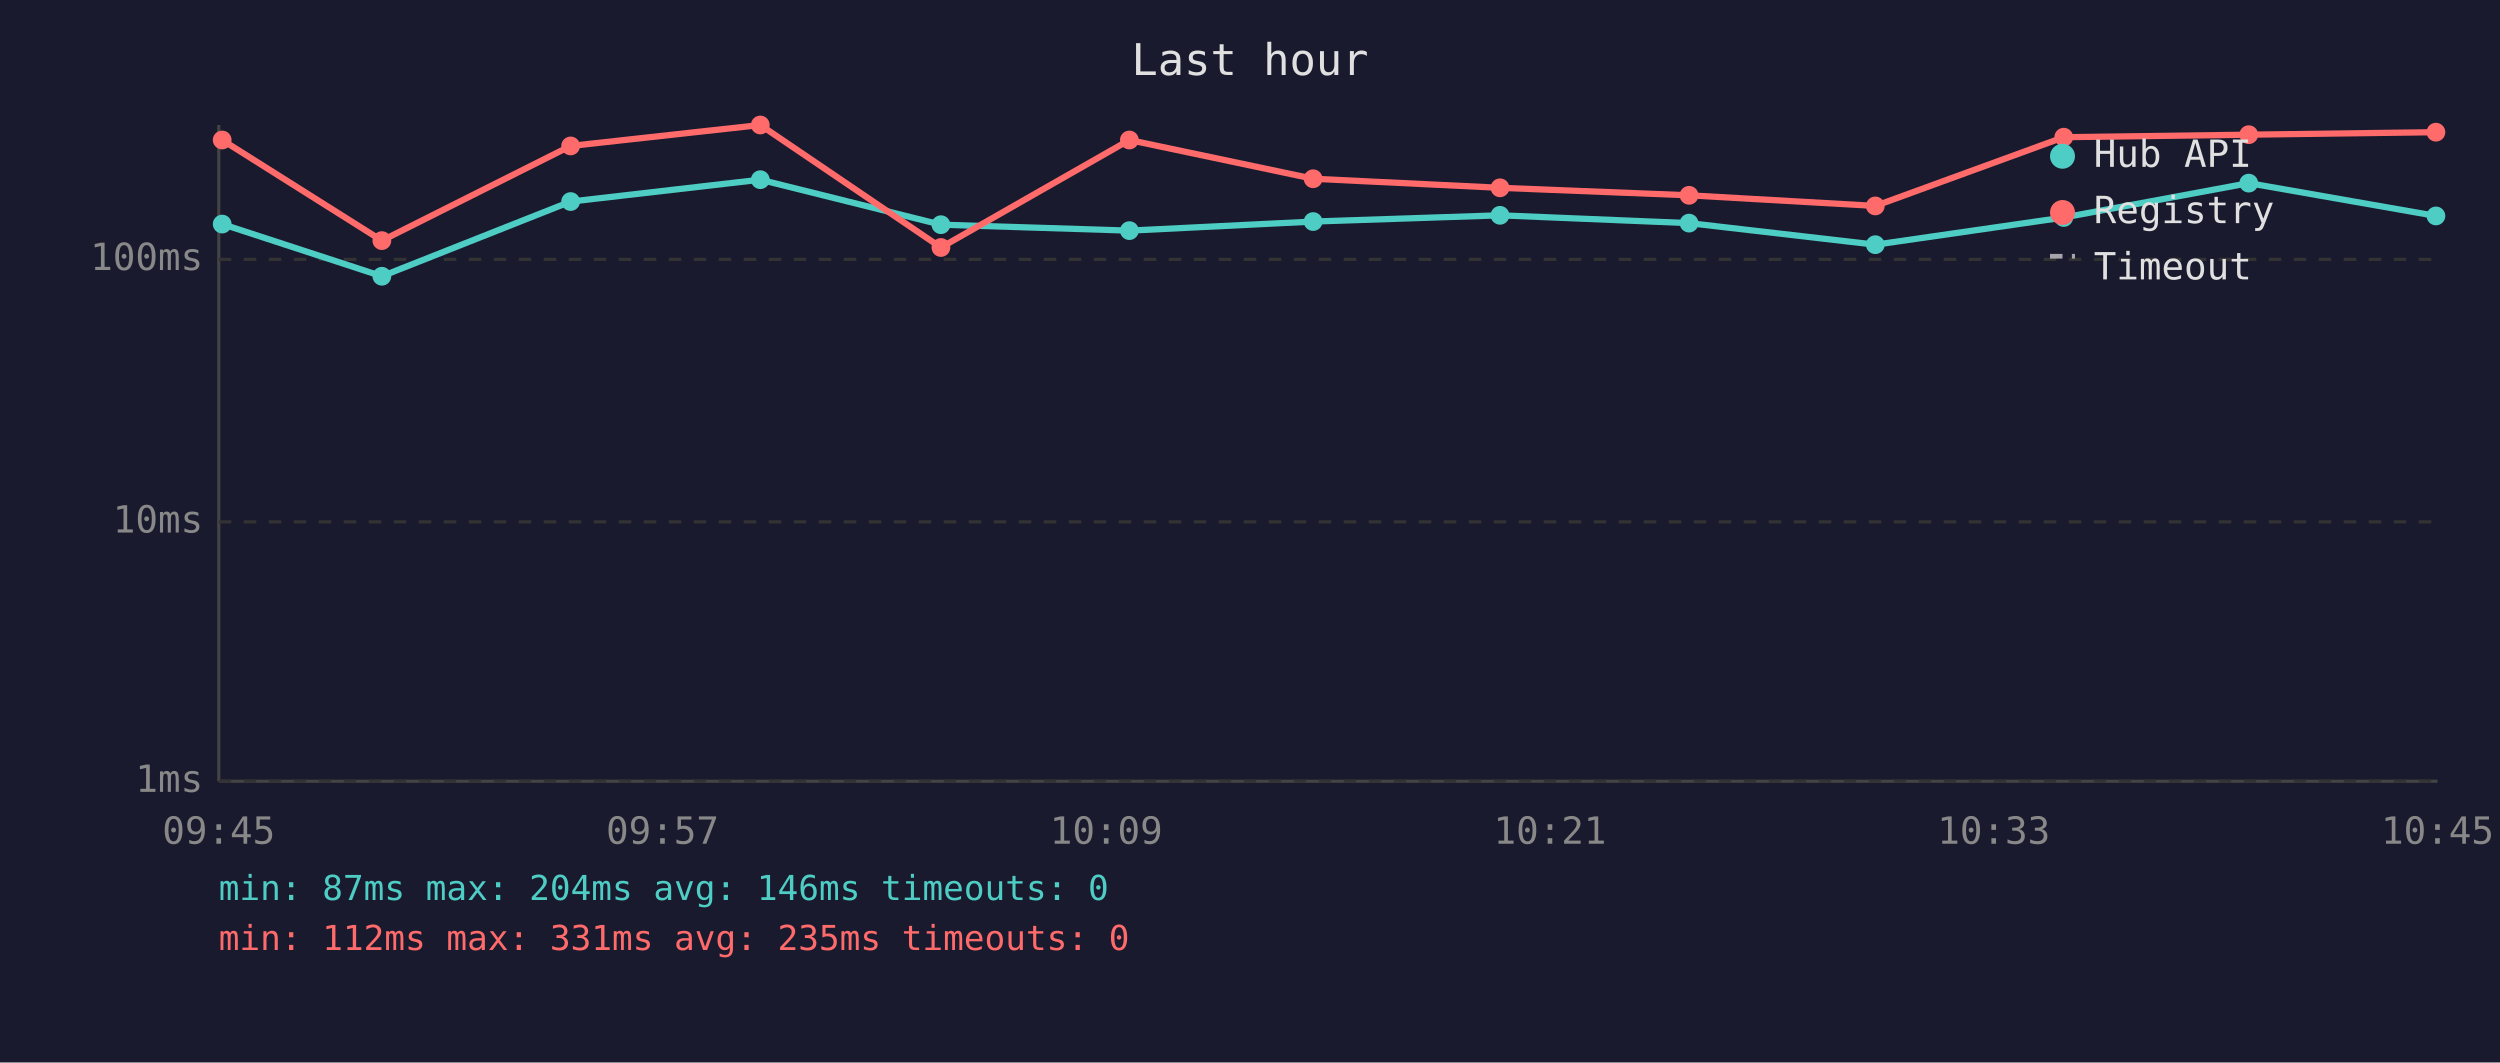
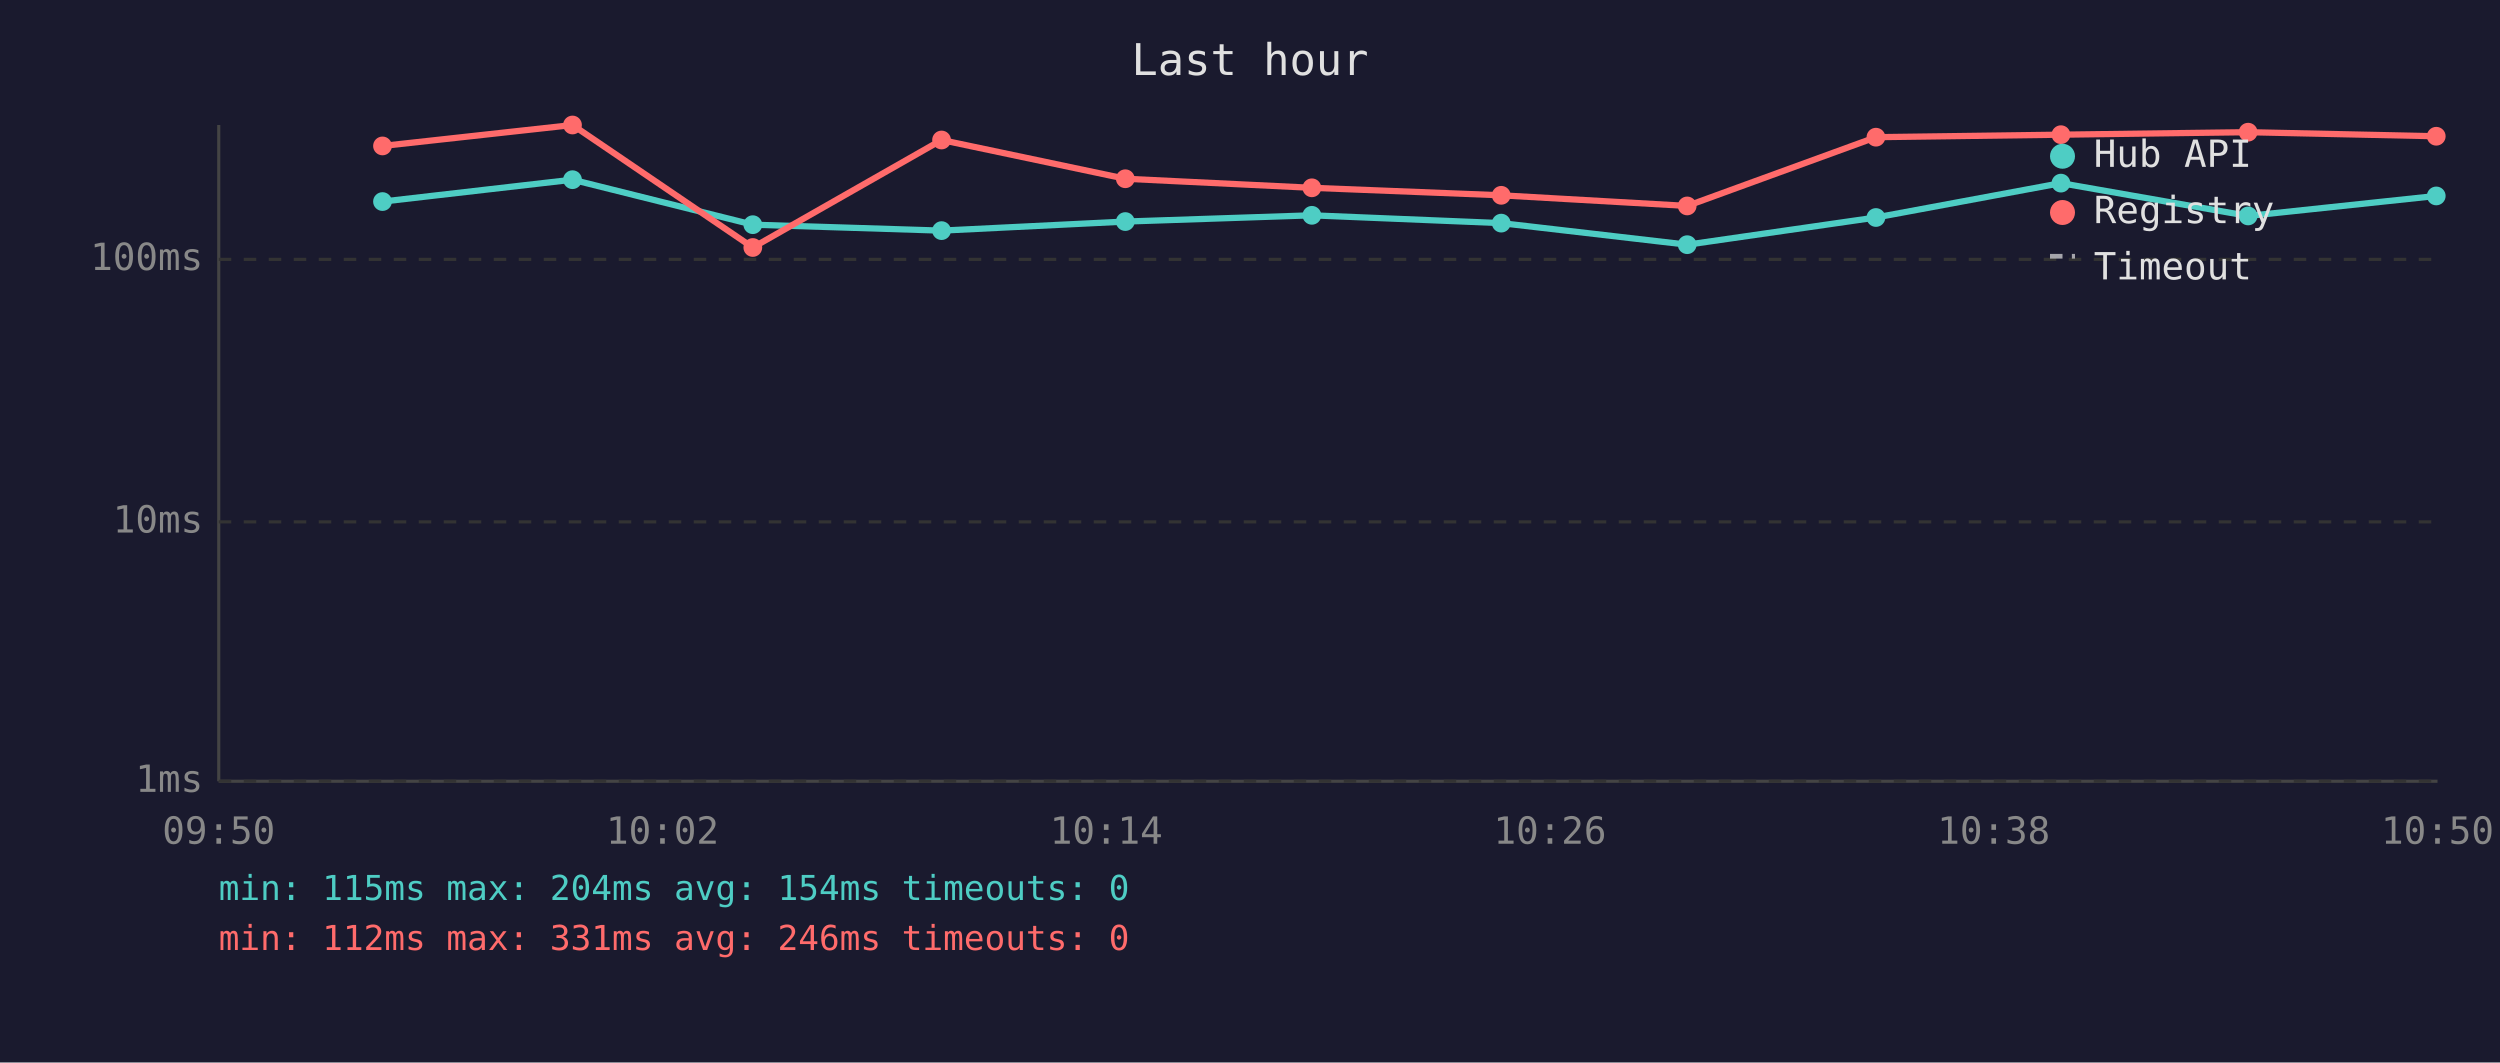
<svg xmlns="http://www.w3.org/2000/svg" viewBox="0 0 800 340" font-family="monospace" font-size="12">
  <rect width="800" height="340" fill="#1a1a2e" />
  <text x="400" y="24" fill="#e0e0e0" font-size="14" text-anchor="middle">Last hour</text>
  <line x1="70" y1="40" x2="70" y2="250" stroke="#444" stroke-width="1" />
  <line x1="70" y1="250" x2="780" y2="250" stroke="#444" stroke-width="1" />
  <line x1="70" y1="250" x2="780" y2="250" stroke="#333" stroke-width="1" stroke-dasharray="4" />
  <text x="65" y="250" fill="#888" text-anchor="end" dominant-baseline="middle">1ms</text>
  <line x1="70" y1="167" x2="780" y2="167" stroke="#333" stroke-width="1" stroke-dasharray="4" />
  <text x="65" y="167" fill="#888" text-anchor="end" dominant-baseline="middle">10ms</text>
  <line x1="70" y1="83" x2="780" y2="83" stroke="#333" stroke-width="1" stroke-dasharray="4" />
  <text x="65" y="83" fill="#888" text-anchor="end" dominant-baseline="middle">100ms</text>
-   <text x="70" y="270" fill="#888" text-anchor="middle">09:45</text>
-   <text x="212" y="270" fill="#888" text-anchor="middle">09:57</text>
-   <text x="354" y="270" fill="#888" text-anchor="middle">10:09</text>
-   <text x="496" y="270" fill="#888" text-anchor="middle">10:21</text>
-   <text x="638" y="270" fill="#888" text-anchor="middle">10:33</text>
-   <text x="780" y="270" fill="#888" text-anchor="middle">10:45</text>
-   <polyline points="71.1,71.7 122.2,88.4 182.6,64.5 243.3,57.5 301.1,71.9 361.4,73.8 420.2,70.9 480.0,68.9 540.5,71.4 600.1,78.3 660.4,69.6 719.6,58.6 779.5,69.1" fill="none" stroke="#4ecdc4" stroke-width="2" opacity="1" />
-   <circle cx="71.1" cy="71.7" r="3" fill="#4ecdc4" />
-   <circle cx="122.2" cy="88.4" r="3" fill="#4ecdc4" />
-   <circle cx="182.6" cy="64.5" r="3" fill="#4ecdc4" />
-   <circle cx="243.3" cy="57.5" r="3" fill="#4ecdc4" />
-   <circle cx="301.1" cy="71.9" r="3" fill="#4ecdc4" />
-   <circle cx="361.4" cy="73.8" r="3" fill="#4ecdc4" />
-   <circle cx="420.2" cy="70.9" r="3" fill="#4ecdc4" />
-   <circle cx="480.0" cy="68.9" r="3" fill="#4ecdc4" />
-   <circle cx="540.5" cy="71.4" r="3" fill="#4ecdc4" />
-   <circle cx="600.1" cy="78.3" r="3" fill="#4ecdc4" />
-   <circle cx="660.4" cy="69.6" r="3" fill="#4ecdc4" />
-   <circle cx="719.6" cy="58.6" r="3" fill="#4ecdc4" />
-   <circle cx="779.5" cy="69.1" r="3" fill="#4ecdc4" />
-   <polyline points="71.1,44.8 122.2,77.0 182.6,46.7 243.3,40.0 301.1,79.2 361.4,44.8 420.2,57.2 480.0,60.1 540.5,62.5 600.1,65.9 660.4,43.9 719.6,43.1 779.5,42.3" fill="none" stroke="#ff6b6b" stroke-width="2" opacity="1" />
-   <circle cx="71.1" cy="44.8" r="3" fill="#ff6b6b" />
-   <circle cx="122.2" cy="77.0" r="3" fill="#ff6b6b" />
-   <circle cx="182.6" cy="46.7" r="3" fill="#ff6b6b" />
-   <circle cx="243.3" cy="40.0" r="3" fill="#ff6b6b" />
-   <circle cx="301.1" cy="79.2" r="3" fill="#ff6b6b" />
-   <circle cx="361.4" cy="44.8" r="3" fill="#ff6b6b" />
-   <circle cx="420.2" cy="57.2" r="3" fill="#ff6b6b" />
-   <circle cx="480.0" cy="60.1" r="3" fill="#ff6b6b" />
-   <circle cx="540.5" cy="62.5" r="3" fill="#ff6b6b" />
-   <circle cx="600.1" cy="65.9" r="3" fill="#ff6b6b" />
-   <circle cx="660.4" cy="43.9" r="3" fill="#ff6b6b" />
-   <circle cx="719.6" cy="43.1" r="3" fill="#ff6b6b" />
-   <circle cx="779.5" cy="42.3" r="3" fill="#ff6b6b" />
+   <text x="70" y="270" fill="#888" text-anchor="middle">09:50</text>
+   <text x="212" y="270" fill="#888" text-anchor="middle">10:02</text>
+   <text x="354" y="270" fill="#888" text-anchor="middle">10:14</text>
+   <text x="496" y="270" fill="#888" text-anchor="middle">10:26</text>
+   <text x="638" y="270" fill="#888" text-anchor="middle">10:38</text>
+   <text x="780" y="270" fill="#888" text-anchor="middle">10:50</text>
+   <polyline points="122.4,64.5 183.2,57.5 240.9,71.9 301.3,73.8 360.1,70.9 419.8,68.9 480.4,71.4 539.9,78.3 600.3,69.6 659.5,58.6 719.4,69.1 779.6,62.7" fill="none" stroke="#4ecdc4" stroke-width="2" opacity="1" />
+   <circle cx="122.4" cy="64.5" r="3" fill="#4ecdc4" />
+   <circle cx="183.2" cy="57.5" r="3" fill="#4ecdc4" />
+   <circle cx="240.9" cy="71.9" r="3" fill="#4ecdc4" />
+   <circle cx="301.3" cy="73.8" r="3" fill="#4ecdc4" />
+   <circle cx="360.1" cy="70.9" r="3" fill="#4ecdc4" />
+   <circle cx="419.8" cy="68.9" r="3" fill="#4ecdc4" />
+   <circle cx="480.4" cy="71.4" r="3" fill="#4ecdc4" />
+   <circle cx="539.9" cy="78.3" r="3" fill="#4ecdc4" />
+   <circle cx="600.3" cy="69.6" r="3" fill="#4ecdc4" />
+   <circle cx="659.5" cy="58.6" r="3" fill="#4ecdc4" />
+   <circle cx="719.4" cy="69.1" r="3" fill="#4ecdc4" />
+   <circle cx="779.6" cy="62.7" r="3" fill="#4ecdc4" />
+   <polyline points="122.4,46.7 183.2,40.0 240.9,79.2 301.3,44.8 360.1,57.2 419.8,60.1 480.4,62.5 539.9,65.9 600.3,43.9 659.5,43.1 719.4,42.3 779.6,43.6" fill="none" stroke="#ff6b6b" stroke-width="2" opacity="1" />
+   <circle cx="122.4" cy="46.7" r="3" fill="#ff6b6b" />
+   <circle cx="183.2" cy="40.0" r="3" fill="#ff6b6b" />
+   <circle cx="240.9" cy="79.2" r="3" fill="#ff6b6b" />
+   <circle cx="301.3" cy="44.8" r="3" fill="#ff6b6b" />
+   <circle cx="360.1" cy="57.2" r="3" fill="#ff6b6b" />
+   <circle cx="419.8" cy="60.1" r="3" fill="#ff6b6b" />
+   <circle cx="480.4" cy="62.5" r="3" fill="#ff6b6b" />
+   <circle cx="539.9" cy="65.9" r="3" fill="#ff6b6b" />
+   <circle cx="600.3" cy="43.9" r="3" fill="#ff6b6b" />
+   <circle cx="659.5" cy="43.1" r="3" fill="#ff6b6b" />
+   <circle cx="719.4" cy="42.3" r="3" fill="#ff6b6b" />
+   <circle cx="779.6" cy="43.6" r="3" fill="#ff6b6b" />
  <circle cx="660" cy="50" r="4" fill="#4ecdc4" />
  <text x="670" y="50" fill="#e0e0e0" dominant-baseline="middle">Hub API</text>
  <circle cx="660" cy="68" r="4" fill="#ff6b6b" />
  <text x="670" y="68" fill="#e0e0e0" dominant-baseline="middle">Registry</text>
  <line x1="656" y1="82" x2="664" y2="82" stroke="#e0e0e0" stroke-width="1.5" stroke-dasharray="4,3" opacity="0.7" />
  <text x="670" y="86" fill="#e0e0e0" dominant-baseline="middle">Timeout</text>
-   <text x="70" y="288" fill="#4ecdc4" font-size="11">min: 87ms  max: 204ms  avg: 146ms  timeouts: 0</text>
-   <text x="70" y="304" fill="#ff6b6b" font-size="11">min: 112ms  max: 331ms  avg: 235ms  timeouts: 0</text>
+   <text x="70" y="288" fill="#4ecdc4" font-size="11">min: 115ms  max: 204ms  avg: 154ms  timeouts: 0</text>
+   <text x="70" y="304" fill="#ff6b6b" font-size="11">min: 112ms  max: 331ms  avg: 246ms  timeouts: 0</text>
</svg>
